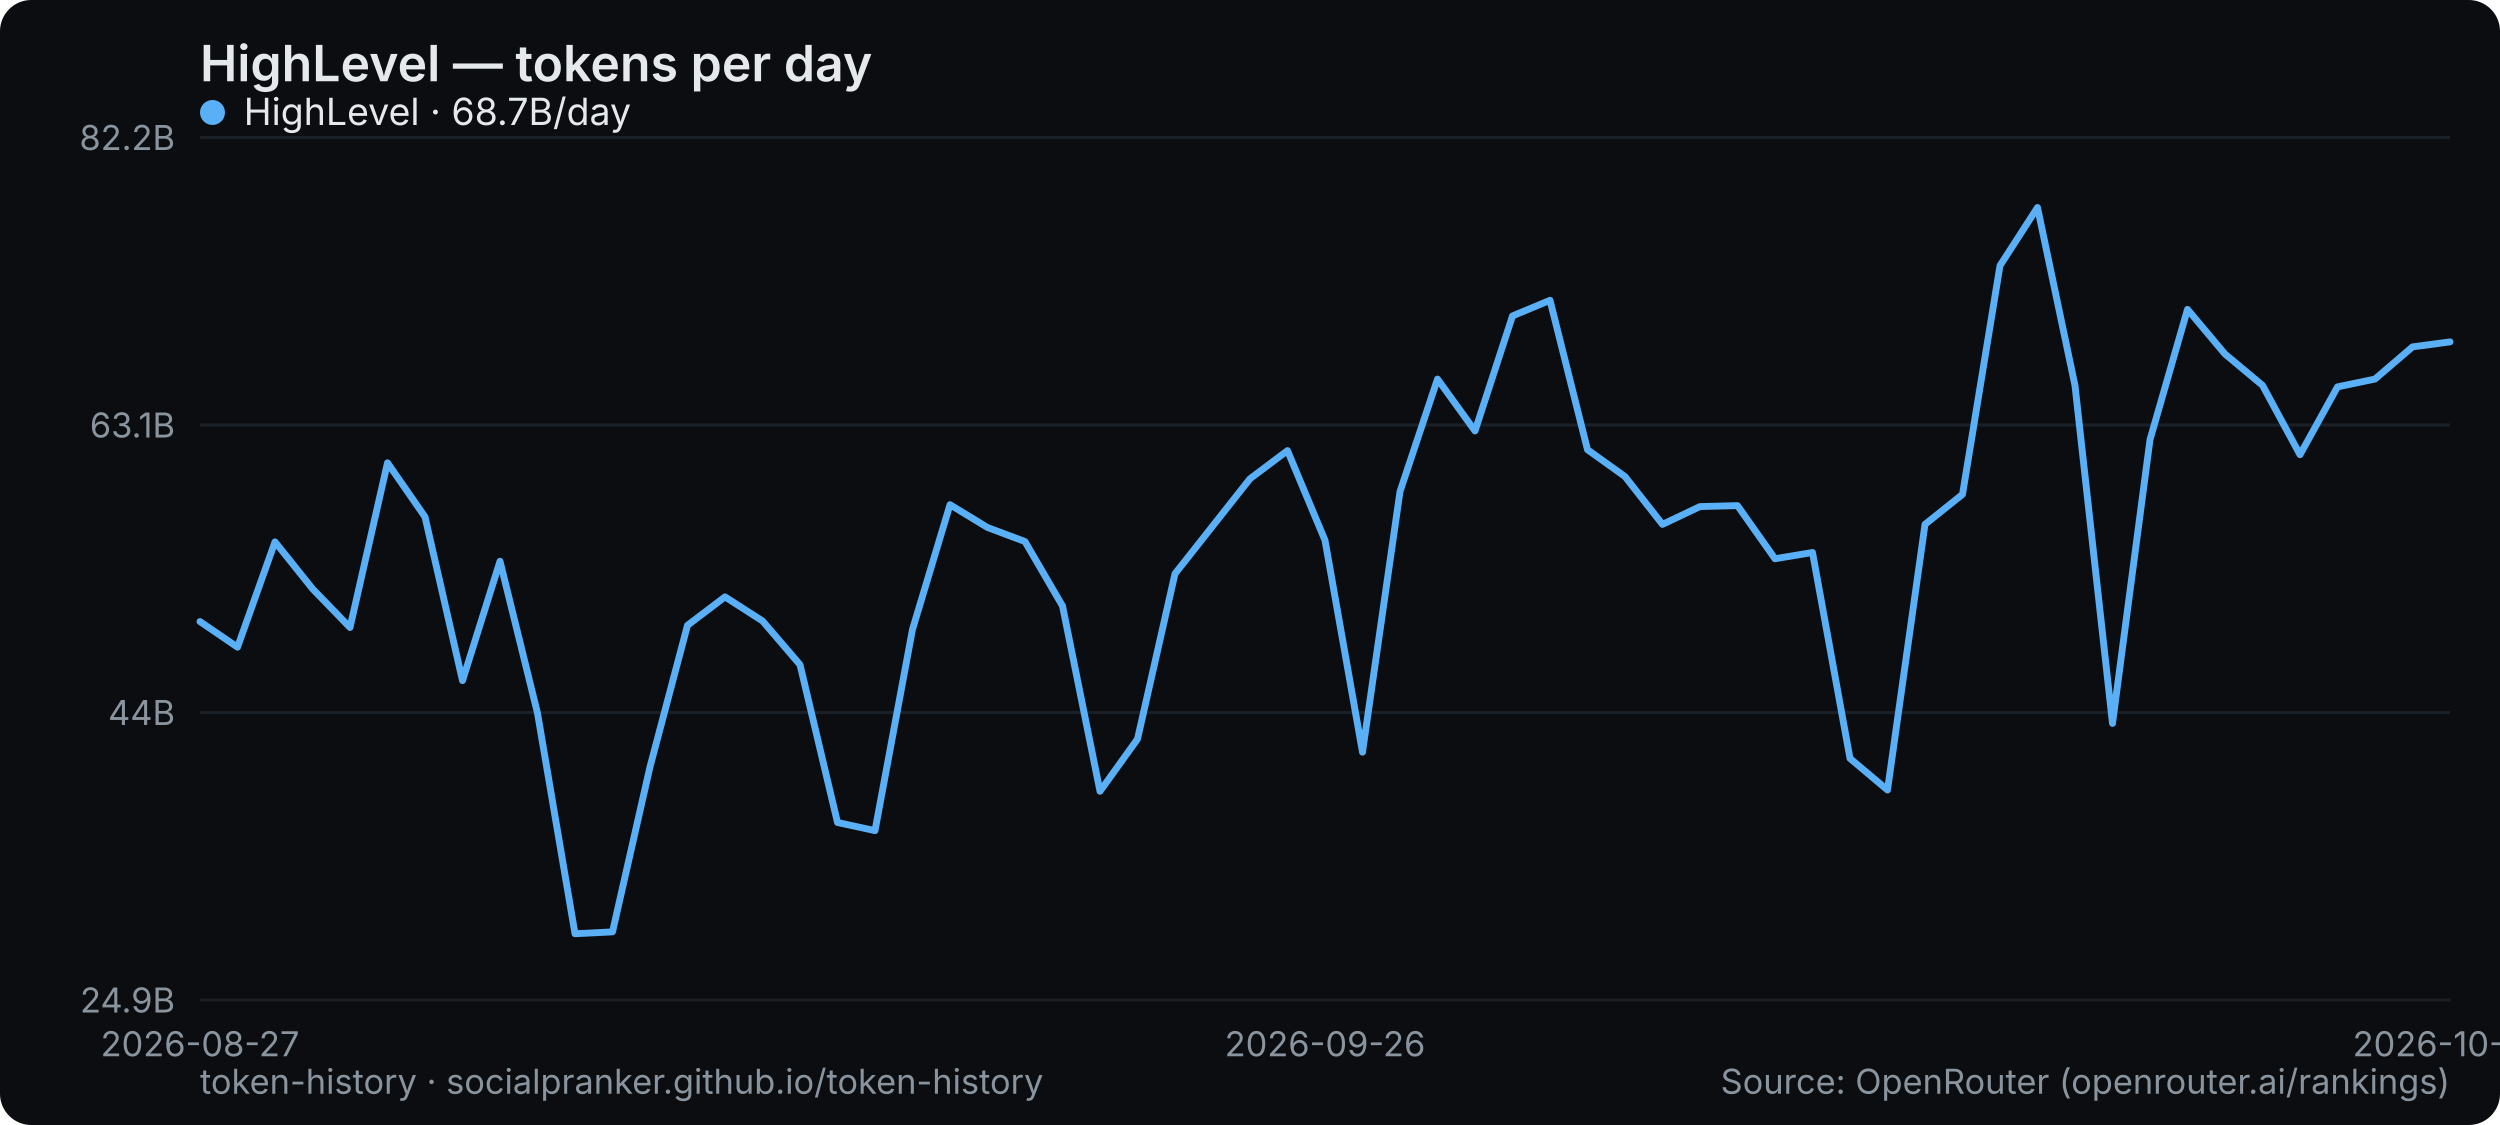
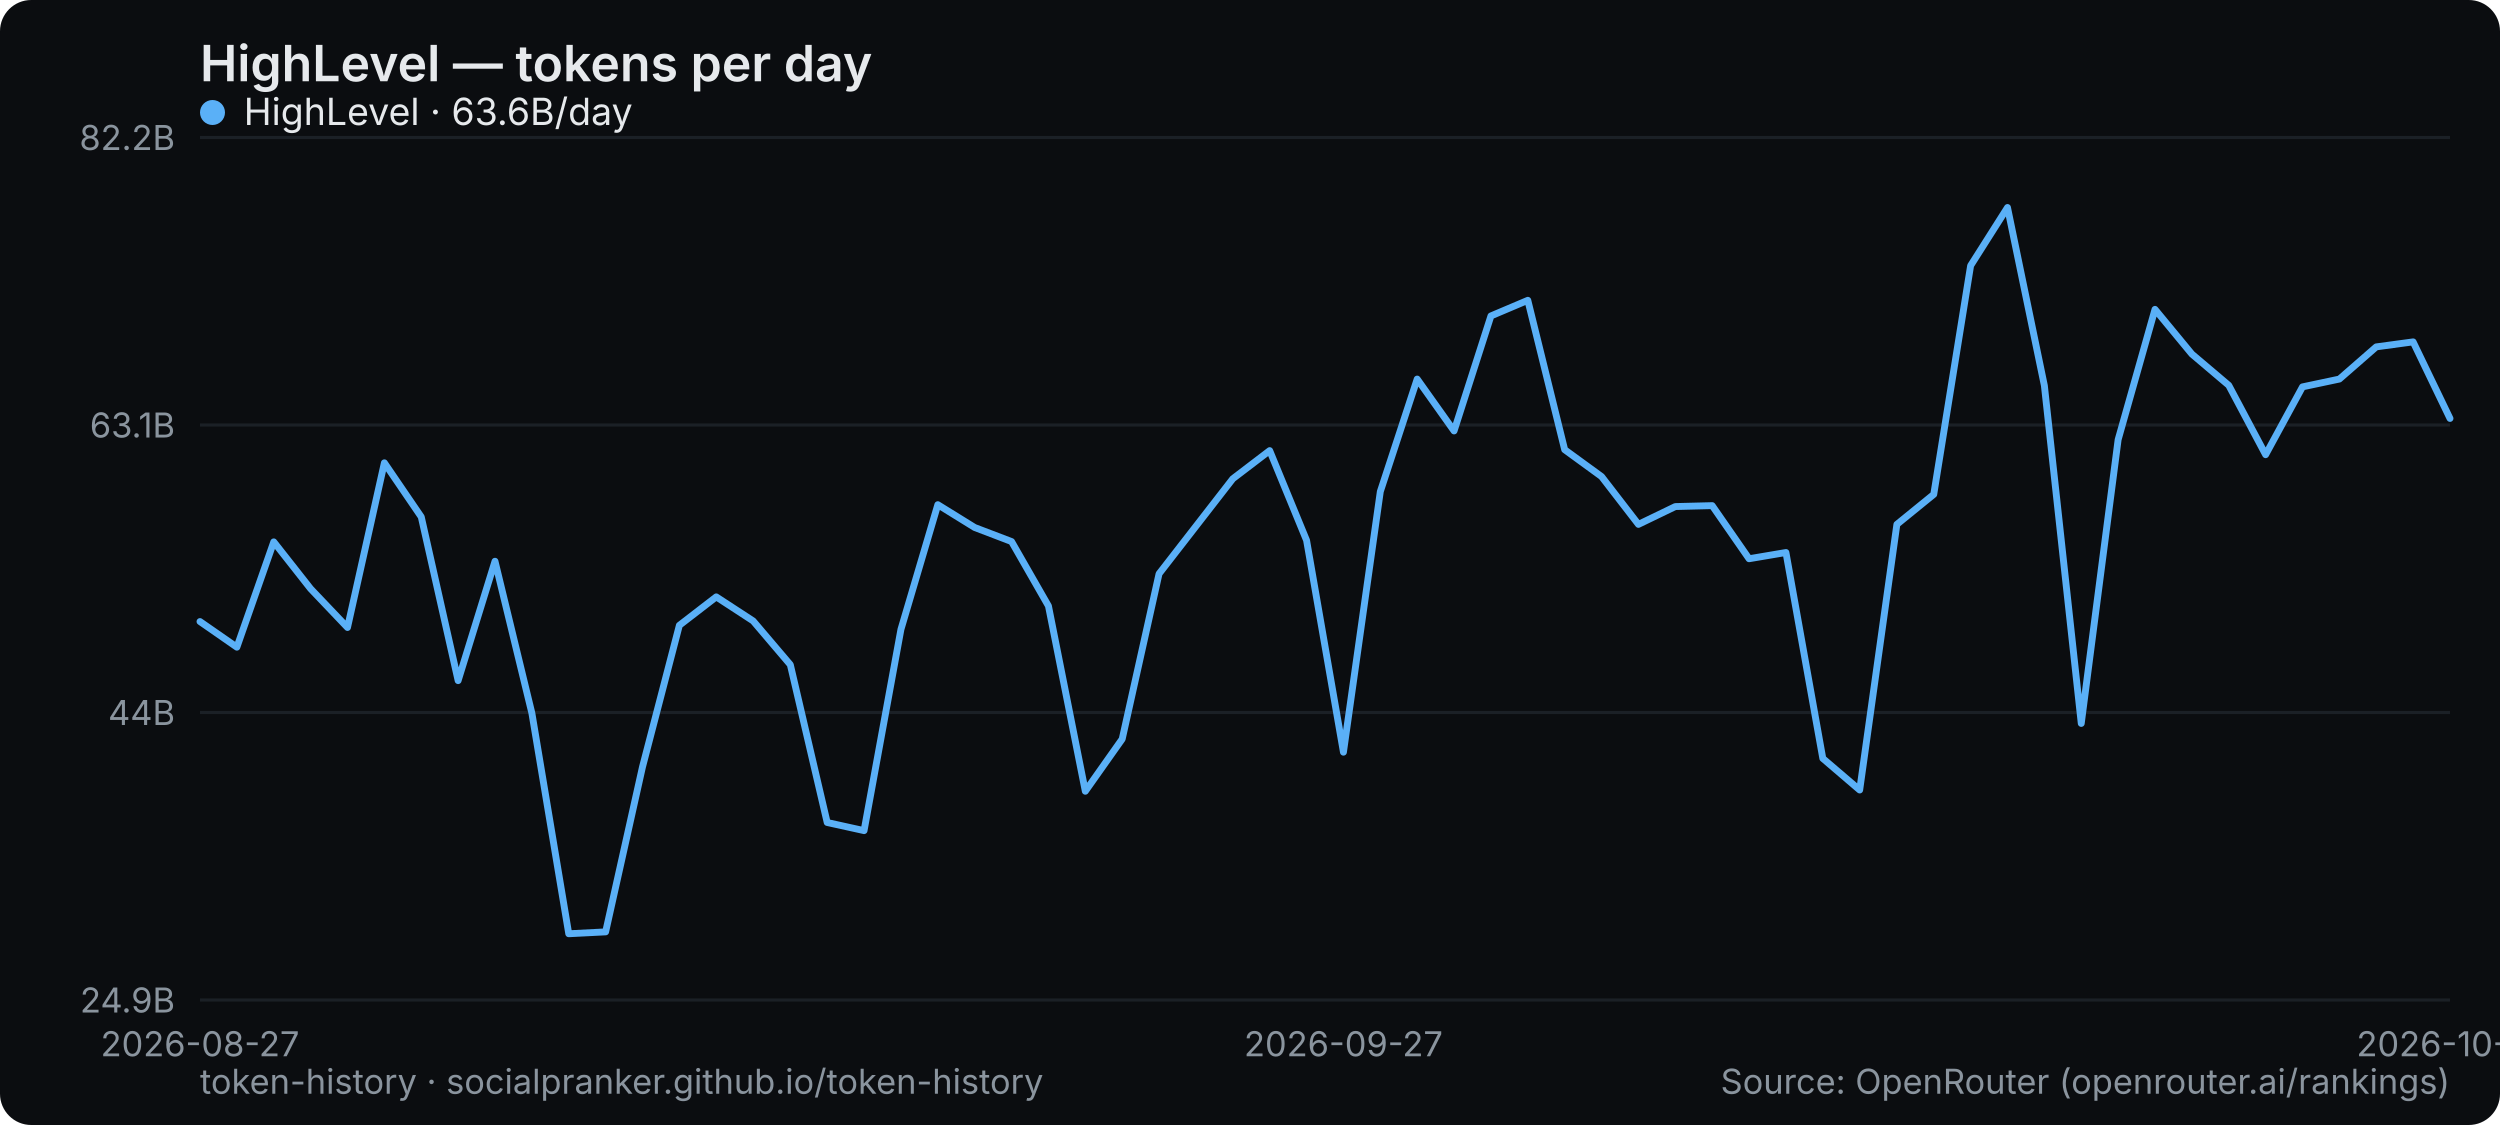
<svg xmlns="http://www.w3.org/2000/svg" width="800" height="360" viewBox="0 0 800 360" role="img" aria-label="HighLevel — tokens per day">
  <rect width="800" height="360" rx="10" fill="#0b0d10" />
  <text x="64" y="26" font-family="system-ui,-apple-system,Segoe UI,sans-serif" font-size="16" font-weight="600" fill="#e6e9ec">HighLevel — tokens per day</text>
  <line x1="64" y1="320" x2="784" y2="320" stroke="#1b2026" stroke-width="1" />
  <text x="56" y="324" text-anchor="end" font-family="system-ui,-apple-system,Segoe UI,sans-serif" font-size="11" fill="#8a949e">24.9B</text>
  <line x1="64" y1="228" x2="784" y2="228" stroke="#1b2026" stroke-width="1" />
  <text x="56" y="232" text-anchor="end" font-family="system-ui,-apple-system,Segoe UI,sans-serif" font-size="11" fill="#8a949e">44B</text>
  <line x1="64" y1="136" x2="784" y2="136" stroke="#1b2026" stroke-width="1" />
  <text x="56" y="140" text-anchor="end" font-family="system-ui,-apple-system,Segoe UI,sans-serif" font-size="11" fill="#8a949e">63.1B</text>
  <line x1="64" y1="44" x2="784" y2="44" stroke="#1b2026" stroke-width="1" />
  <text x="56" y="48" text-anchor="end" font-family="system-ui,-apple-system,Segoe UI,sans-serif" font-size="11" fill="#8a949e">82.2B</text>
  <text x="64" y="338" text-anchor="middle" font-family="system-ui,-apple-system,Segoe UI,sans-serif" font-size="11" fill="#8a949e">2026-08-27</text>
-   <text x="424" y="338" text-anchor="middle" font-family="system-ui,-apple-system,Segoe UI,sans-serif" font-size="11" fill="#8a949e">2026-09-26</text>
-   <text x="784" y="338" text-anchor="middle" font-family="system-ui,-apple-system,Segoe UI,sans-serif" font-size="11" fill="#8a949e">2026-10-30</text>
-   <polyline points="64.0,198.9 76.0,207.1 88.0,173.4 100.0,188.4 112.0,200.8 124.0,148.1 136.0,165.4 148.0,217.8 160.0,179.6 172.0,228.2 184.0,298.8 196.0,298.2 208.0,245.4 220.0,200.1 232.0,191.0 244.0,198.7 256.0,212.7 268.0,263.2 280.0,265.8 292.0,201.4 304.0,161.5 316.0,168.8 328.0,173.3 340.0,193.9 352.0,253.2 364.0,236.5 376.0,183.6 388.0,168.4 400.0,153.2 412.0,144.2 424.0,172.9 436.0,240.7 448.0,157.3 460.0,121.3 472.0,137.9 484.0,101.1 496.0,96.1 508.0,143.9 520.0,152.5 532.0,167.8 544.0,162.1 556.0,161.8 568.0,178.8 580.0,176.8 592.0,242.7 604.0,252.8 616.0,167.8 628.0,158.2 640.0,85.0 652.0,66.4 664.0,123.4 676.0,231.5 688.0,140.7 700.0,99.0 712.0,113.3 724.0,123.3 736.0,145.5 748.0,123.8 760.0,121.3 772.0,111.0 784.0,109.4" fill="none" stroke="#5ab0f7" stroke-width="2.2" stroke-linejoin="round" stroke-linecap="round" />
+   <text x="429.902" y="338" text-anchor="middle" font-family="system-ui,-apple-system,Segoe UI,sans-serif" font-size="11" fill="#8a949e">2026-09-27</text>
+   <text x="784" y="338" text-anchor="middle" font-family="system-ui,-apple-system,Segoe UI,sans-serif" font-size="11" fill="#8a949e">2026-10-31</text>
+   <polyline points="64.0,198.9 75.8,207.1 87.6,173.4 99.4,188.4 111.2,200.8 123.0,148.1 134.8,165.4 146.6,217.8 158.4,179.6 170.2,228.2 182.0,298.8 193.8,298.2 205.6,245.4 217.4,200.1 229.2,191.0 241.0,198.7 252.9,212.7 264.7,263.2 276.5,265.8 288.3,201.4 300.1,161.5 311.9,168.8 323.7,173.3 335.5,193.9 347.3,253.2 359.1,236.5 370.9,183.6 382.7,168.4 394.5,153.2 406.3,144.2 418.1,172.9 429.9,240.7 441.7,157.3 453.5,121.3 465.3,137.9 477.1,101.1 488.9,96.1 500.7,143.9 512.5,152.5 524.3,167.8 536.1,162.1 547.9,161.8 559.7,178.8 571.5,176.8 583.3,242.7 595.1,252.8 607.0,167.8 618.8,158.2 630.6,85.0 642.4,66.4 654.2,123.4 666.0,231.5 677.8,140.7 689.6,99.0 701.4,113.3 713.2,123.3 725.0,145.5 736.8,123.8 748.6,121.3 760.4,111.0 772.2,109.4 784.0,133.9" fill="none" stroke="#5ab0f7" stroke-width="2.2" stroke-linejoin="round" stroke-linecap="round" />
  <g font-family="system-ui,-apple-system,Segoe UI,sans-serif" font-size="12">
    <circle cx="68" cy="36" r="4" fill="#5ab0f7" />
-     <text x="78" y="40" fill="#e6e9ec">HighLevel · 68.7B/day</text>
+     <text x="78" y="40" fill="#e6e9ec">HighLevel · 63.6B/day</text>
  </g>
  <text x="64" y="350" font-family="system-ui,-apple-system,Segoe UI,sans-serif" font-size="11" fill="#8a949e">token-history · socialpranker.github.io/token-history</text>
  <text x="784" y="350" text-anchor="end" font-family="system-ui,-apple-system,Segoe UI,sans-serif" font-size="11" fill="#8a949e">Source: OpenRouter (openrouter.ai/rankings)</text>
</svg>
